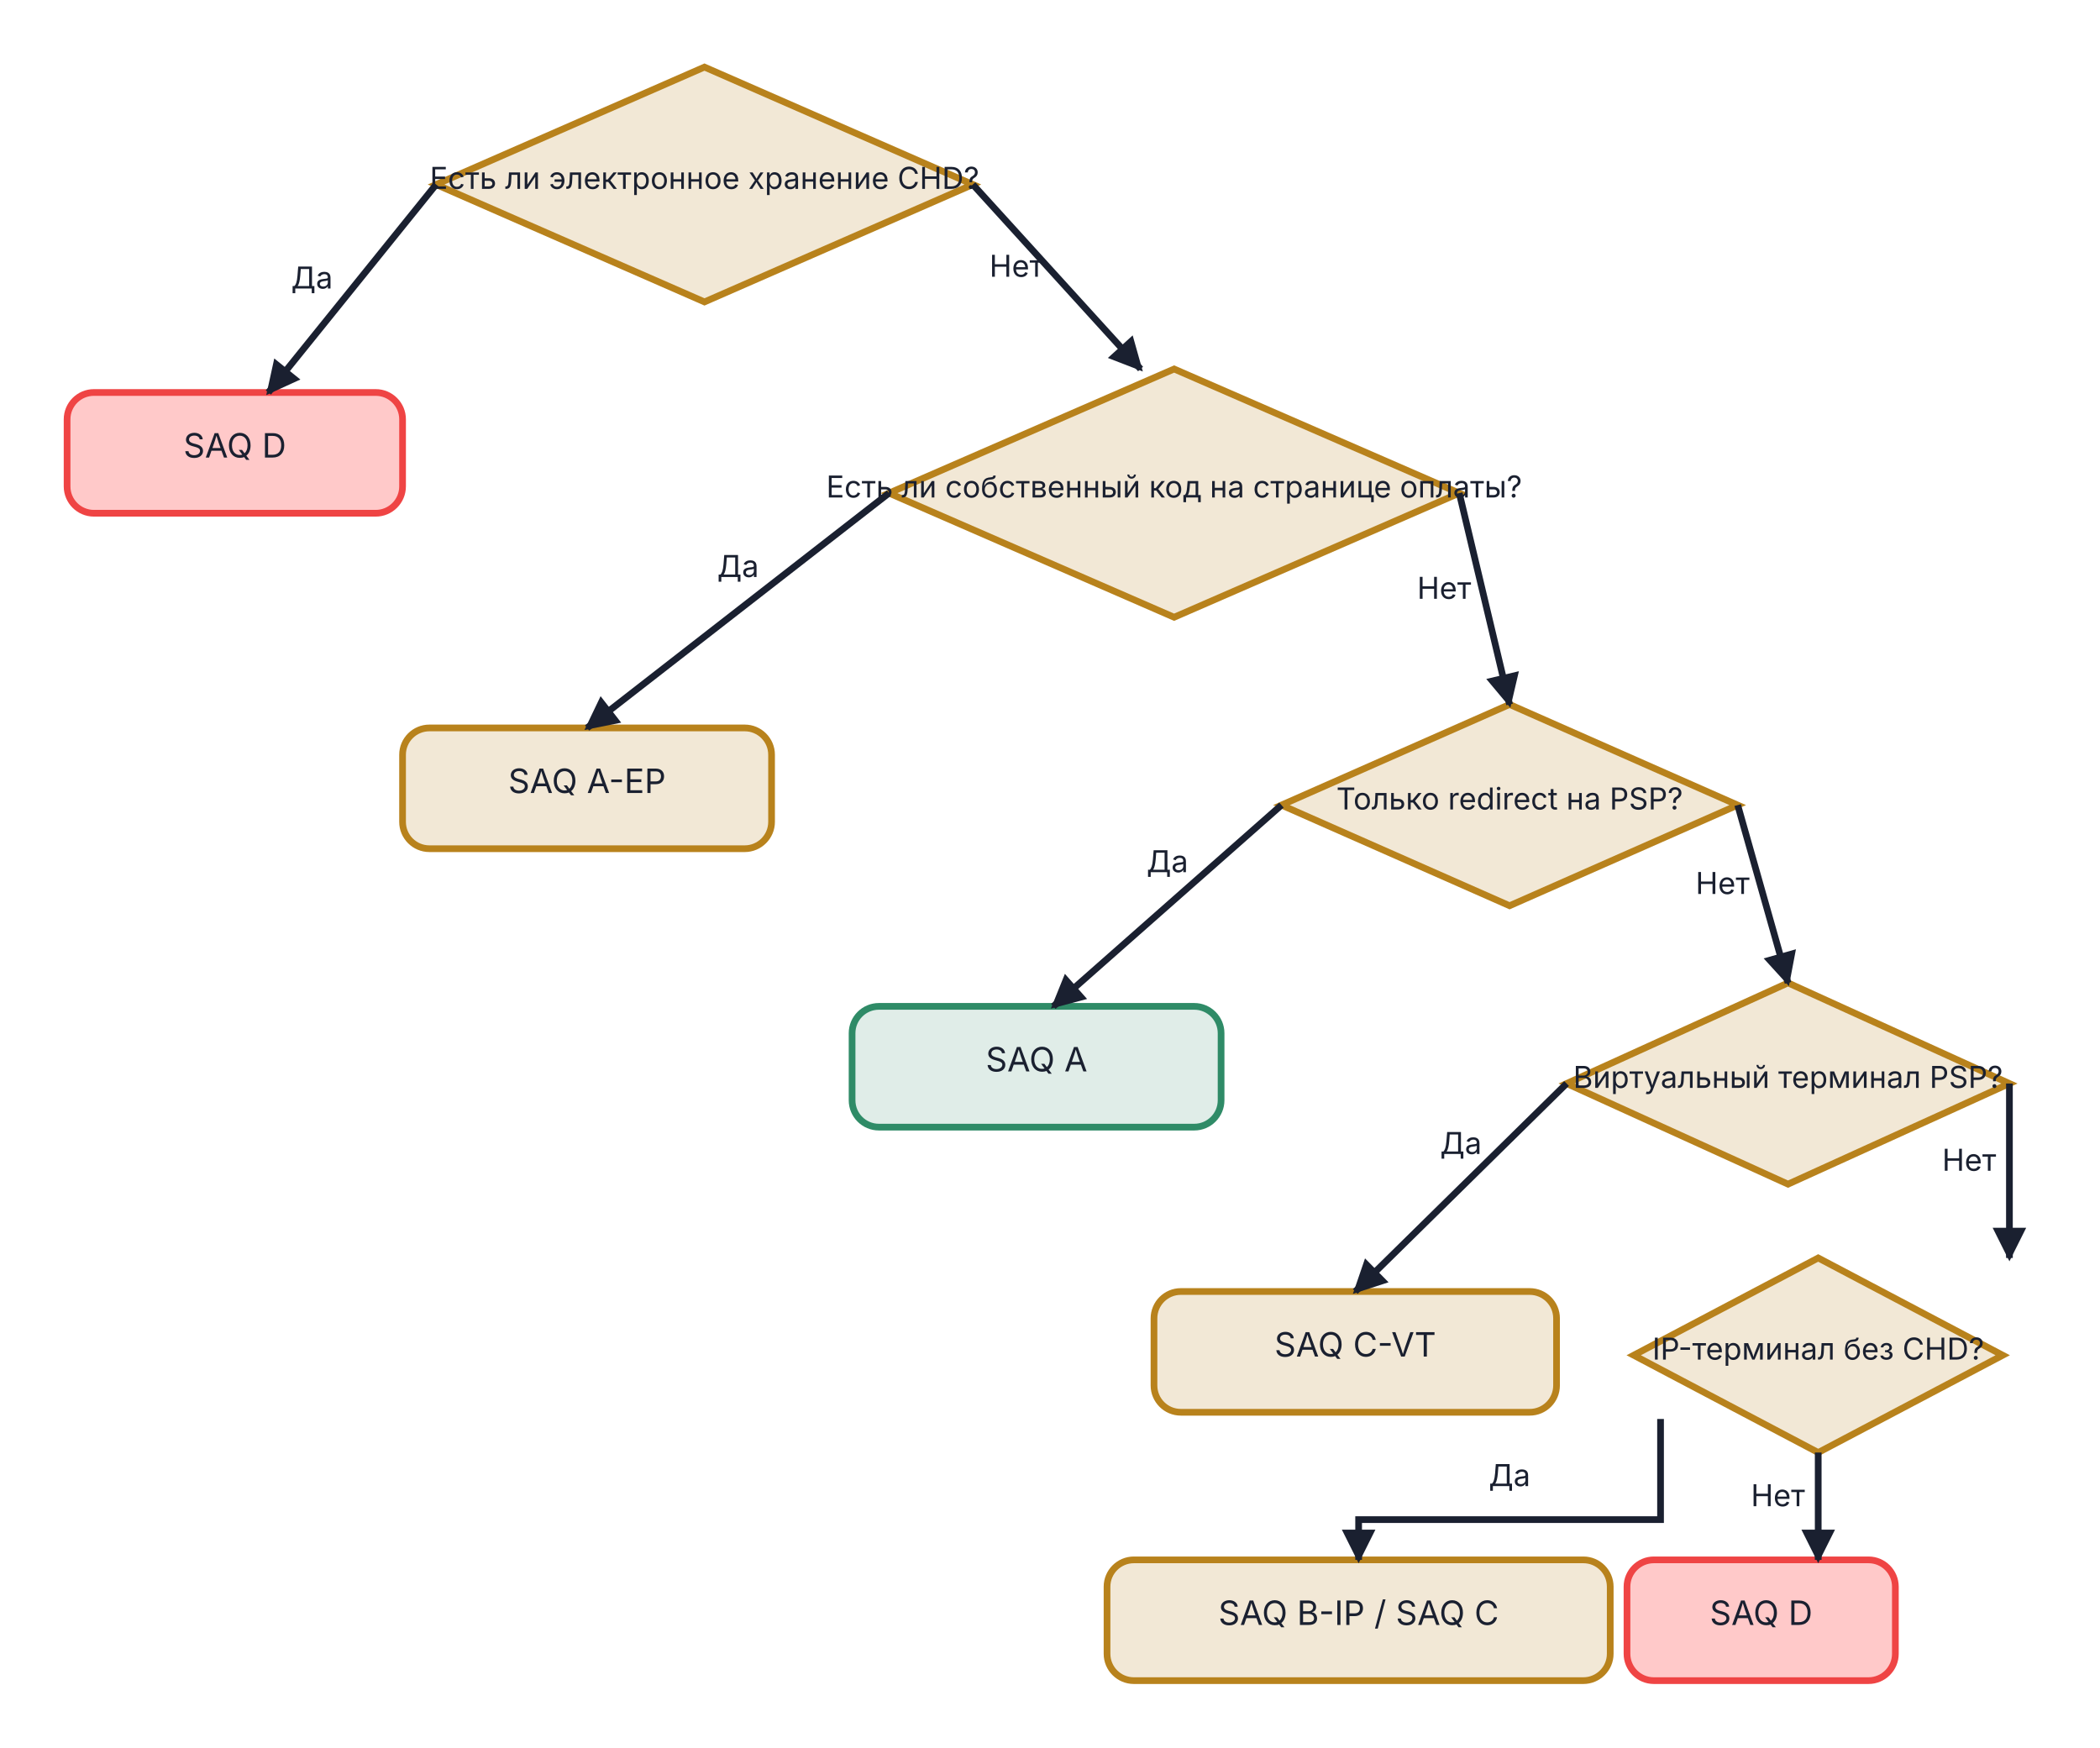
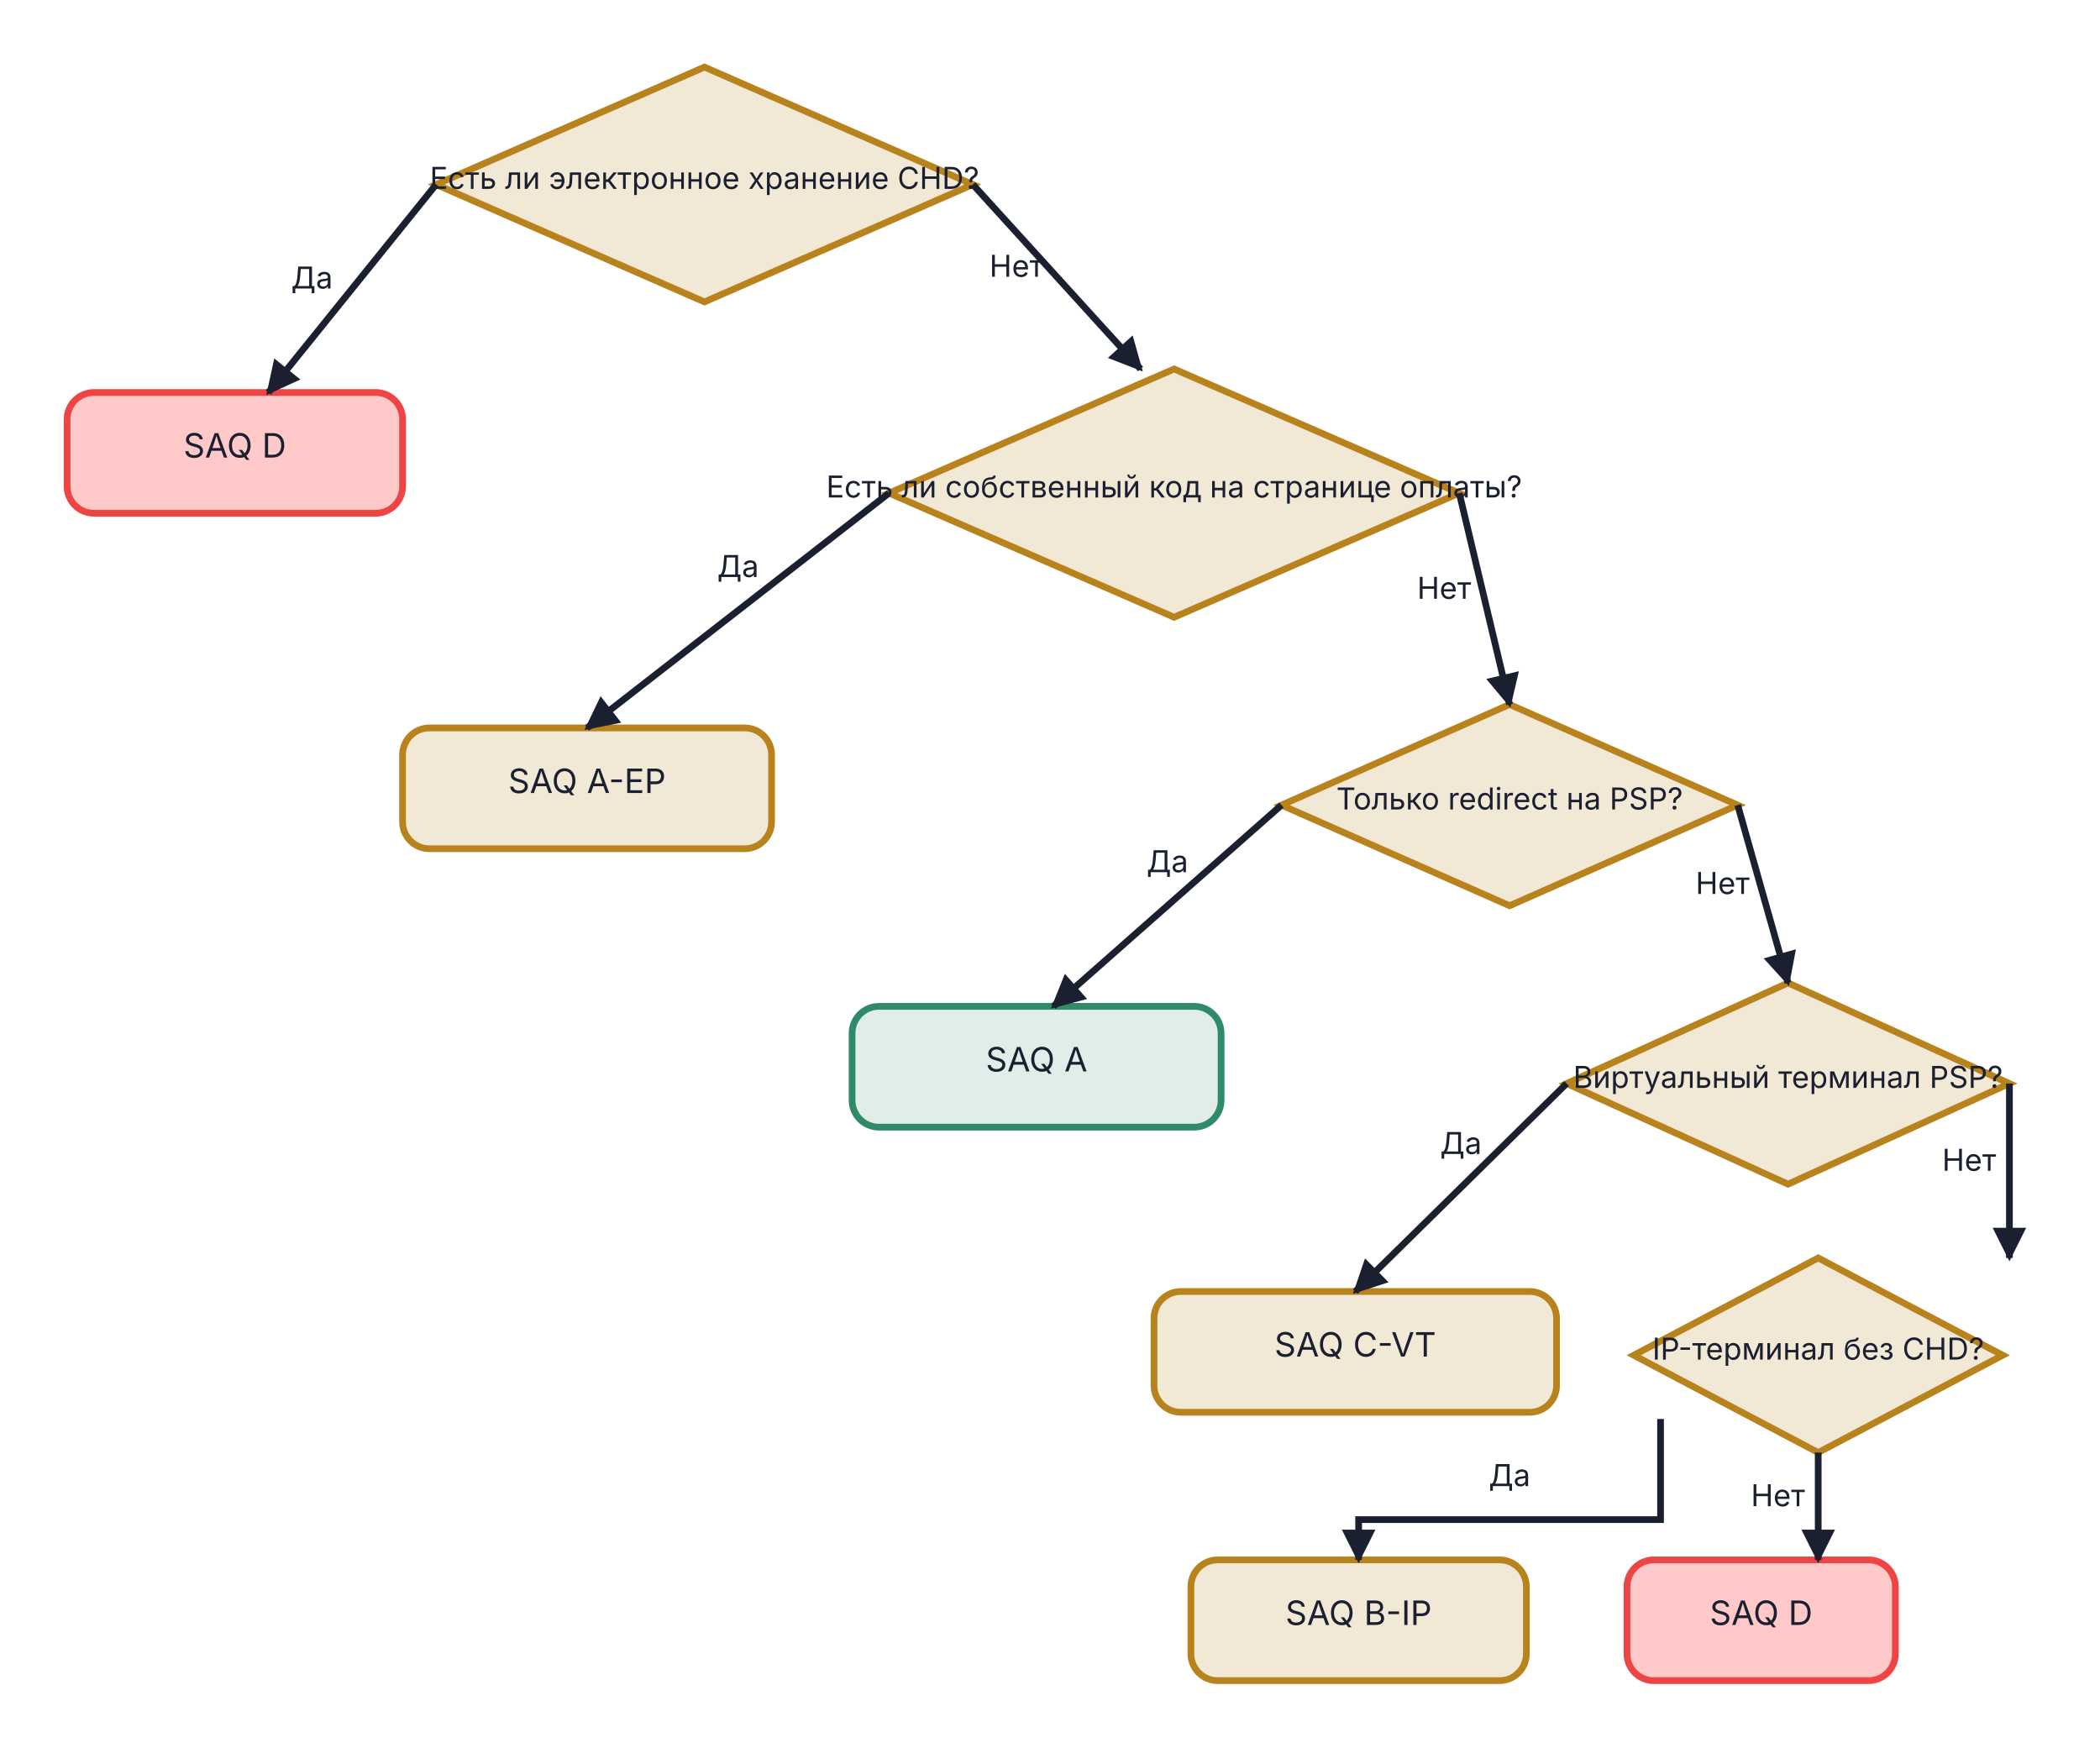
<svg xmlns="http://www.w3.org/2000/svg" viewBox="0 0 626 521" width="626" height="521">
  <defs>
    <marker id="arr-1e1e1e" viewBox="0 0 10 10" refX="9" refY="5" markerWidth="5" markerHeight="5" orient="auto">
      <path d="M0,0 L10,5 L0,10 Z" fill="#1A2030" />
    </marker>
    <marker id="arr-1e1e1e-s" viewBox="0 0 10 10" refX="1" refY="5" markerWidth="5" markerHeight="5" orient="auto">
      <path d="M10,0 L0,5 L10,10 Z" fill="#1A2030" />
    </marker>
  </defs>
  <polygon points="210.0,20.0 290.0,55.0 210.0,90.0 130.0,55.0" fill="#B8821C" fill-opacity="0.18" stroke="#B8821C" stroke-width="2" />
  <text x="210.0" y="56.3" text-anchor="middle" font-family="Inter, -apple-system, BlinkMacSystemFont, 'Helvetica Neue', Arial, sans-serif" font-size="9.0" font-weight="normal" fill="#1A2030">Есть ли электронное хранение CHD?</text>
  <rect x="20.0" y="117.0" width="100" height="36" rx="8" fill="#ffc9c9" stroke="#ef4444" stroke-width="2" />
  <text x="70.0" y="136.4" text-anchor="middle" font-family="Inter, -apple-system, BlinkMacSystemFont, 'Helvetica Neue', Arial, sans-serif" font-size="10.0" font-weight="normal" fill="#1A2030">SAQ D</text>
  <polygon points="350.0,110.0 435.0,147.0 350.0,184.0 265.0,147.0" fill="#B8821C" fill-opacity="0.18" stroke="#B8821C" stroke-width="2" />
  <text x="350.0" y="148.3" text-anchor="middle" font-family="Inter, -apple-system, BlinkMacSystemFont, 'Helvetica Neue', Arial, sans-serif" font-size="9.0" font-weight="normal" fill="#1A2030">Есть ли собственный код на странице оплаты?</text>
  <rect x="120.0" y="217.0" width="110" height="36" rx="8" fill="#B8821C" fill-opacity="0.18" stroke="#B8821C" stroke-width="2" />
  <text x="175.0" y="236.4" text-anchor="middle" font-family="Inter, -apple-system, BlinkMacSystemFont, 'Helvetica Neue', Arial, sans-serif" font-size="10.0" font-weight="normal" fill="#1A2030">SAQ A-EP</text>
  <polygon points="450.0,210.0 518.0,240.0 450.0,270.0 382.0,240.0" fill="#B8821C" fill-opacity="0.18" stroke="#B8821C" stroke-width="2" />
  <text x="450.0" y="241.3" text-anchor="middle" font-family="Inter, -apple-system, BlinkMacSystemFont, 'Helvetica Neue', Arial, sans-serif" font-size="9.0" font-weight="normal" fill="#1A2030">Только redirect на PSP?</text>
  <rect x="254.0" y="300.0" width="110" height="36" rx="8" fill="#2F8B67" fill-opacity="0.15" stroke="#2F8B67" stroke-width="2" />
  <text x="309.0" y="319.4" text-anchor="middle" font-family="Inter, -apple-system, BlinkMacSystemFont, 'Helvetica Neue', Arial, sans-serif" font-size="10.0" font-weight="normal" fill="#1A2030">SAQ A</text>
  <polygon points="533.0,293.0 599.0,323.0 533.0,353.0 467.0,323.0" fill="#B8821C" fill-opacity="0.18" stroke="#B8821C" stroke-width="2" />
  <text x="533.0" y="324.3" text-anchor="middle" font-family="Inter, -apple-system, BlinkMacSystemFont, 'Helvetica Neue', Arial, sans-serif" font-size="9.0" font-weight="normal" fill="#1A2030">Виртуальный терминал PSP?</text>
  <rect x="344.0" y="385.0" width="120" height="36" rx="8" fill="#B8821C" fill-opacity="0.18" stroke="#B8821C" stroke-width="2" />
  <text x="404.0" y="404.4" text-anchor="middle" font-family="Inter, -apple-system, BlinkMacSystemFont, 'Helvetica Neue', Arial, sans-serif" font-size="10.0" font-weight="normal" fill="#1A2030">SAQ C-VT</text>
  <polygon points="542.0,375.0 597.0,404.0 542.0,433.0 487.0,404.0" fill="#B8821C" fill-opacity="0.18" stroke="#B8821C" stroke-width="2" />
  <text x="542.0" y="405.3" text-anchor="middle" font-family="Inter, -apple-system, BlinkMacSystemFont, 'Helvetica Neue', Arial, sans-serif" font-size="9.0" font-weight="normal" fill="#1A2030">IP-терминал без CHD?</text>
-   <rect x="330.0" y="465.0" width="150" height="36" rx="8" fill="#B8821C" fill-opacity="0.18" stroke="#B8821C" stroke-width="2" />
-   <text x="405.0" y="484.4" text-anchor="middle" font-family="Inter, -apple-system, BlinkMacSystemFont, 'Helvetica Neue', Arial, sans-serif" font-size="10.0" font-weight="normal" fill="#1A2030">SAQ B-IP / SAQ C</text>
+   <rect x="355.0" y="465.0" width="100" height="36" rx="8" fill="#B8821C" fill-opacity="0.18" stroke="#B8821C" stroke-width="2" />
+   <text x="405.0" y="484.4" text-anchor="middle" font-family="Inter, -apple-system, BlinkMacSystemFont, 'Helvetica Neue', Arial, sans-serif" font-size="10.0" font-weight="normal" fill="#1A2030">SAQ B-IP</text>
  <rect x="485.0" y="465.0" width="80" height="36" rx="8" fill="#ffc9c9" stroke="#ef4444" stroke-width="2" />
  <text x="525.0" y="484.4" text-anchor="middle" font-family="Inter, -apple-system, BlinkMacSystemFont, 'Helvetica Neue', Arial, sans-serif" font-size="10.0" font-weight="normal" fill="#1A2030">SAQ D</text>
  <line x1="130.0" y1="55.0" x2="80.0" y2="117.0" stroke="#1A2030" stroke-width="2" marker-end="url(#arr-1e1e1e)" />
  <text x="93.0" y="86.0" text-anchor="middle" font-family="Inter, -apple-system, BlinkMacSystemFont, 'Helvetica Neue', Arial, sans-serif" font-size="9.0" fill="#1A2030">Да</text>
  <line x1="290.0" y1="55.0" x2="340.0" y2="110.0" stroke="#1A2030" stroke-width="2" marker-end="url(#arr-1e1e1e)" />
  <text x="303.0" y="82.5" text-anchor="middle" font-family="Inter, -apple-system, BlinkMacSystemFont, 'Helvetica Neue', Arial, sans-serif" font-size="9.0" fill="#1A2030">Нет</text>
  <line x1="265.0" y1="147.0" x2="175.0" y2="217.0" stroke="#1A2030" stroke-width="2" marker-end="url(#arr-1e1e1e)" />
  <text x="220.0" y="172.0" text-anchor="middle" font-family="Inter, -apple-system, BlinkMacSystemFont, 'Helvetica Neue', Arial, sans-serif" font-size="9.0" fill="#1A2030">Да</text>
  <line x1="435.0" y1="147.0" x2="450.0" y2="210.0" stroke="#1A2030" stroke-width="2" marker-end="url(#arr-1e1e1e)" />
  <text x="430.5" y="178.5" text-anchor="middle" font-family="Inter, -apple-system, BlinkMacSystemFont, 'Helvetica Neue', Arial, sans-serif" font-size="9.0" fill="#1A2030">Нет</text>
  <line x1="382.0" y1="240.0" x2="314.0" y2="300.0" stroke="#1A2030" stroke-width="2" marker-end="url(#arr-1e1e1e)" />
  <text x="348.0" y="260.0" text-anchor="middle" font-family="Inter, -apple-system, BlinkMacSystemFont, 'Helvetica Neue', Arial, sans-serif" font-size="9.0" fill="#1A2030">Да</text>
  <line x1="518.0" y1="240.0" x2="533.0" y2="293.0" stroke="#1A2030" stroke-width="2" marker-end="url(#arr-1e1e1e)" />
  <text x="513.5" y="266.5" text-anchor="middle" font-family="Inter, -apple-system, BlinkMacSystemFont, 'Helvetica Neue', Arial, sans-serif" font-size="9.0" fill="#1A2030">Нет</text>
  <line x1="467.0" y1="323.0" x2="404.0" y2="385.0" stroke="#1A2030" stroke-width="2" marker-end="url(#arr-1e1e1e)" />
  <text x="435.5" y="344.0" text-anchor="middle" font-family="Inter, -apple-system, BlinkMacSystemFont, 'Helvetica Neue', Arial, sans-serif" font-size="9.0" fill="#1A2030">Да</text>
  <line x1="599.0" y1="323.0" x2="599.0" y2="375.0" stroke="#1A2030" stroke-width="2" marker-end="url(#arr-1e1e1e)" />
  <text x="587.0" y="349.0" text-anchor="middle" font-family="Inter, -apple-system, BlinkMacSystemFont, 'Helvetica Neue', Arial, sans-serif" font-size="9.0" fill="#1A2030">Нет</text>
  <path d="M 495.0,423.0 L 495.0,453.0 L 405.0,453.0 L 405.0,465.0" fill="none" stroke="#1A2030" stroke-width="2" marker-end="url(#arr-1e1e1e)" />
  <text x="450.0" y="443.0" text-anchor="middle" font-family="Inter, -apple-system, BlinkMacSystemFont, 'Helvetica Neue', Arial, sans-serif" font-size="9.0" fill="#1A2030">Да</text>
  <line x1="542.0" y1="433.0" x2="542.0" y2="465.0" stroke="#1A2030" stroke-width="2" marker-end="url(#arr-1e1e1e)" />
  <text x="530.0" y="449.0" text-anchor="middle" font-family="Inter, -apple-system, BlinkMacSystemFont, 'Helvetica Neue', Arial, sans-serif" font-size="9.0" fill="#1A2030">Нет</text>
</svg>
